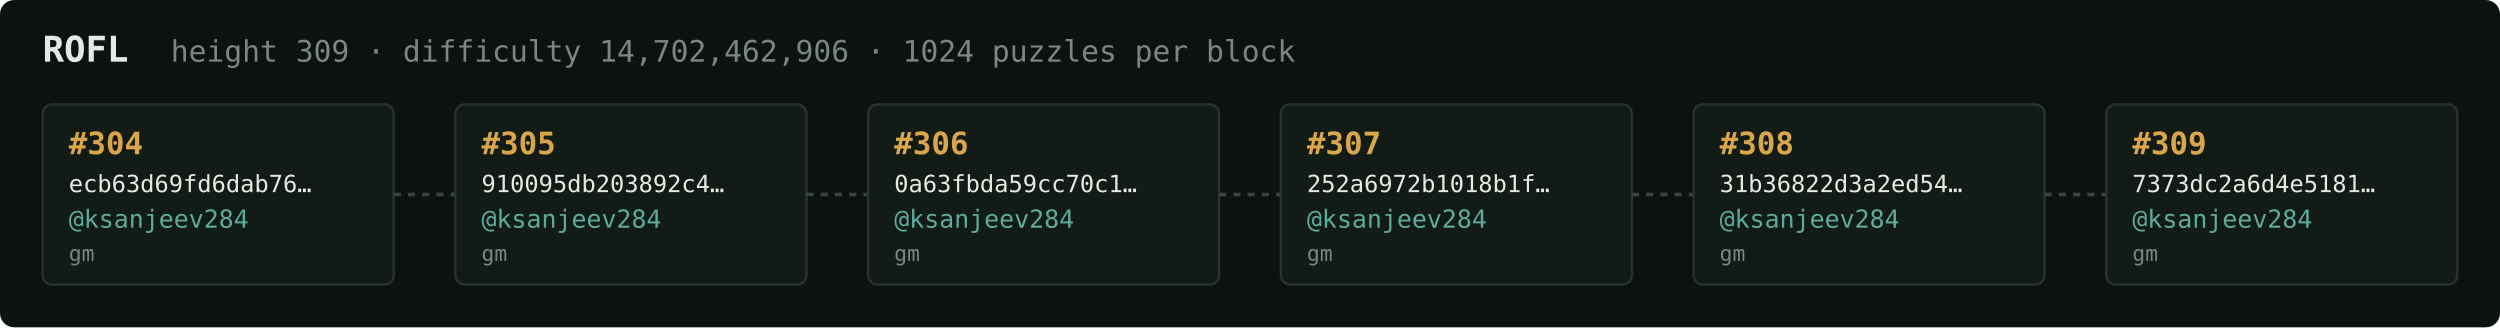
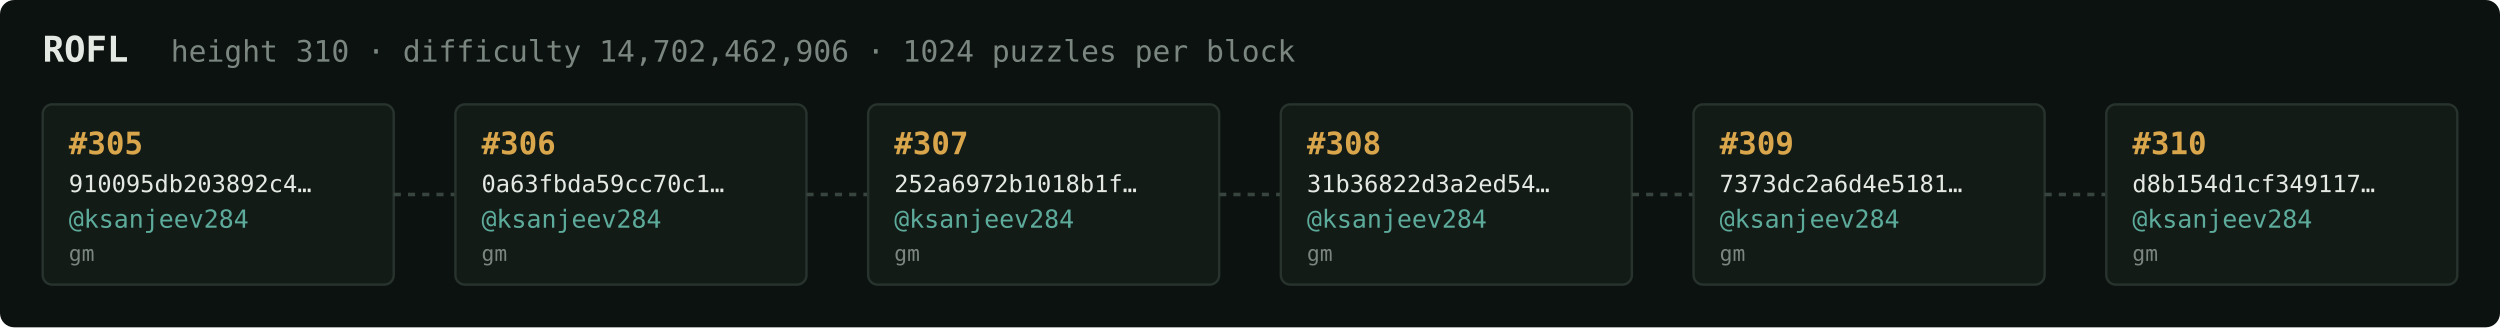
<svg xmlns="http://www.w3.org/2000/svg" width="1054" height="138" viewBox="0 0 1054 138" font-family="ui-monospace,SFMono-Regular,Menlo,monospace">
  <rect fill="#0c1210" width="1054" height="138" rx="6" />
  <text x="18" y="26" fill="#e5e9e3" font-size="15" font-weight="700">ROFL</text>
-   <text x="72" y="26" fill="#7a867f" font-size="12.5">height 309 · difficulty 14,702,462,906 · 1024 puzzles per block</text>
+   <text x="72" y="26" fill="#7a867f" font-size="12.5">height 310 · difficulty 14,702,462,906 · 1024 puzzles per block</text>
  <rect x="18" y="44" width="148" height="76" rx="4" fill="#131b17" stroke="#28332e" stroke-width="1" />
-   <text x="29" y="65" fill="#d9a64c" font-size="13" font-weight="700">#304</text>
-   <text x="29" y="81" fill="#e5e9e3" font-size="10">ecb63d69fd6dab76…</text>
+   <text x="29" y="65" fill="#d9a64c" font-size="13" font-weight="700">#305</text>
+   <text x="29" y="81" fill="#e5e9e3" font-size="10">910095db203892c4…</text>
  <text x="29" y="96" fill="#5cab9b" font-size="10.5">@ksanjeev284</text>
  <text x="29" y="110" fill="#7a867f" font-size="9">gm</text>
  <line x1="166" y1="82.0" x2="192" y2="82.0" stroke="#38443e" stroke-width="1.5" stroke-dasharray="3 3" />
  <rect x="192" y="44" width="148" height="76" rx="4" fill="#131b17" stroke="#28332e" stroke-width="1" />
-   <text x="203" y="65" fill="#d9a64c" font-size="13" font-weight="700">#305</text>
-   <text x="203" y="81" fill="#e5e9e3" font-size="10">910095db203892c4…</text>
+   <text x="203" y="65" fill="#d9a64c" font-size="13" font-weight="700">#306</text>
+   <text x="203" y="81" fill="#e5e9e3" font-size="10">0a63fbda59cc70c1…</text>
  <text x="203" y="96" fill="#5cab9b" font-size="10.5">@ksanjeev284</text>
  <text x="203" y="110" fill="#7a867f" font-size="9">gm</text>
  <line x1="340" y1="82.0" x2="366" y2="82.0" stroke="#38443e" stroke-width="1.5" stroke-dasharray="3 3" />
  <rect x="366" y="44" width="148" height="76" rx="4" fill="#131b17" stroke="#28332e" stroke-width="1" />
-   <text x="377" y="65" fill="#d9a64c" font-size="13" font-weight="700">#306</text>
-   <text x="377" y="81" fill="#e5e9e3" font-size="10">0a63fbda59cc70c1…</text>
+   <text x="377" y="65" fill="#d9a64c" font-size="13" font-weight="700">#307</text>
+   <text x="377" y="81" fill="#e5e9e3" font-size="10">252a6972b1018b1f…</text>
  <text x="377" y="96" fill="#5cab9b" font-size="10.5">@ksanjeev284</text>
  <text x="377" y="110" fill="#7a867f" font-size="9">gm</text>
  <line x1="514" y1="82.0" x2="540" y2="82.0" stroke="#38443e" stroke-width="1.5" stroke-dasharray="3 3" />
  <rect x="540" y="44" width="148" height="76" rx="4" fill="#131b17" stroke="#28332e" stroke-width="1" />
-   <text x="551" y="65" fill="#d9a64c" font-size="13" font-weight="700">#307</text>
-   <text x="551" y="81" fill="#e5e9e3" font-size="10">252a6972b1018b1f…</text>
+   <text x="551" y="65" fill="#d9a64c" font-size="13" font-weight="700">#308</text>
+   <text x="551" y="81" fill="#e5e9e3" font-size="10">31b36822d3a2ed54…</text>
  <text x="551" y="96" fill="#5cab9b" font-size="10.5">@ksanjeev284</text>
  <text x="551" y="110" fill="#7a867f" font-size="9">gm</text>
  <line x1="688" y1="82.0" x2="714" y2="82.0" stroke="#38443e" stroke-width="1.5" stroke-dasharray="3 3" />
  <rect x="714" y="44" width="148" height="76" rx="4" fill="#131b17" stroke="#28332e" stroke-width="1" />
-   <text x="725" y="65" fill="#d9a64c" font-size="13" font-weight="700">#308</text>
-   <text x="725" y="81" fill="#e5e9e3" font-size="10">31b36822d3a2ed54…</text>
+   <text x="725" y="65" fill="#d9a64c" font-size="13" font-weight="700">#309</text>
+   <text x="725" y="81" fill="#e5e9e3" font-size="10">7373dc2a6d4e5181…</text>
  <text x="725" y="96" fill="#5cab9b" font-size="10.5">@ksanjeev284</text>
  <text x="725" y="110" fill="#7a867f" font-size="9">gm</text>
  <line x1="862" y1="82.0" x2="888" y2="82.0" stroke="#38443e" stroke-width="1.5" stroke-dasharray="3 3" />
  <rect x="888" y="44" width="148" height="76" rx="4" fill="#131b17" stroke="#28332e" stroke-width="1" />
-   <text x="899" y="65" fill="#d9a64c" font-size="13" font-weight="700">#309</text>
-   <text x="899" y="81" fill="#e5e9e3" font-size="10">7373dc2a6d4e5181…</text>
+   <text x="899" y="65" fill="#d9a64c" font-size="13" font-weight="700">#310</text>
+   <text x="899" y="81" fill="#e5e9e3" font-size="10">d8b154d1cf349117…</text>
  <text x="899" y="96" fill="#5cab9b" font-size="10.5">@ksanjeev284</text>
  <text x="899" y="110" fill="#7a867f" font-size="9">gm</text>
</svg>
